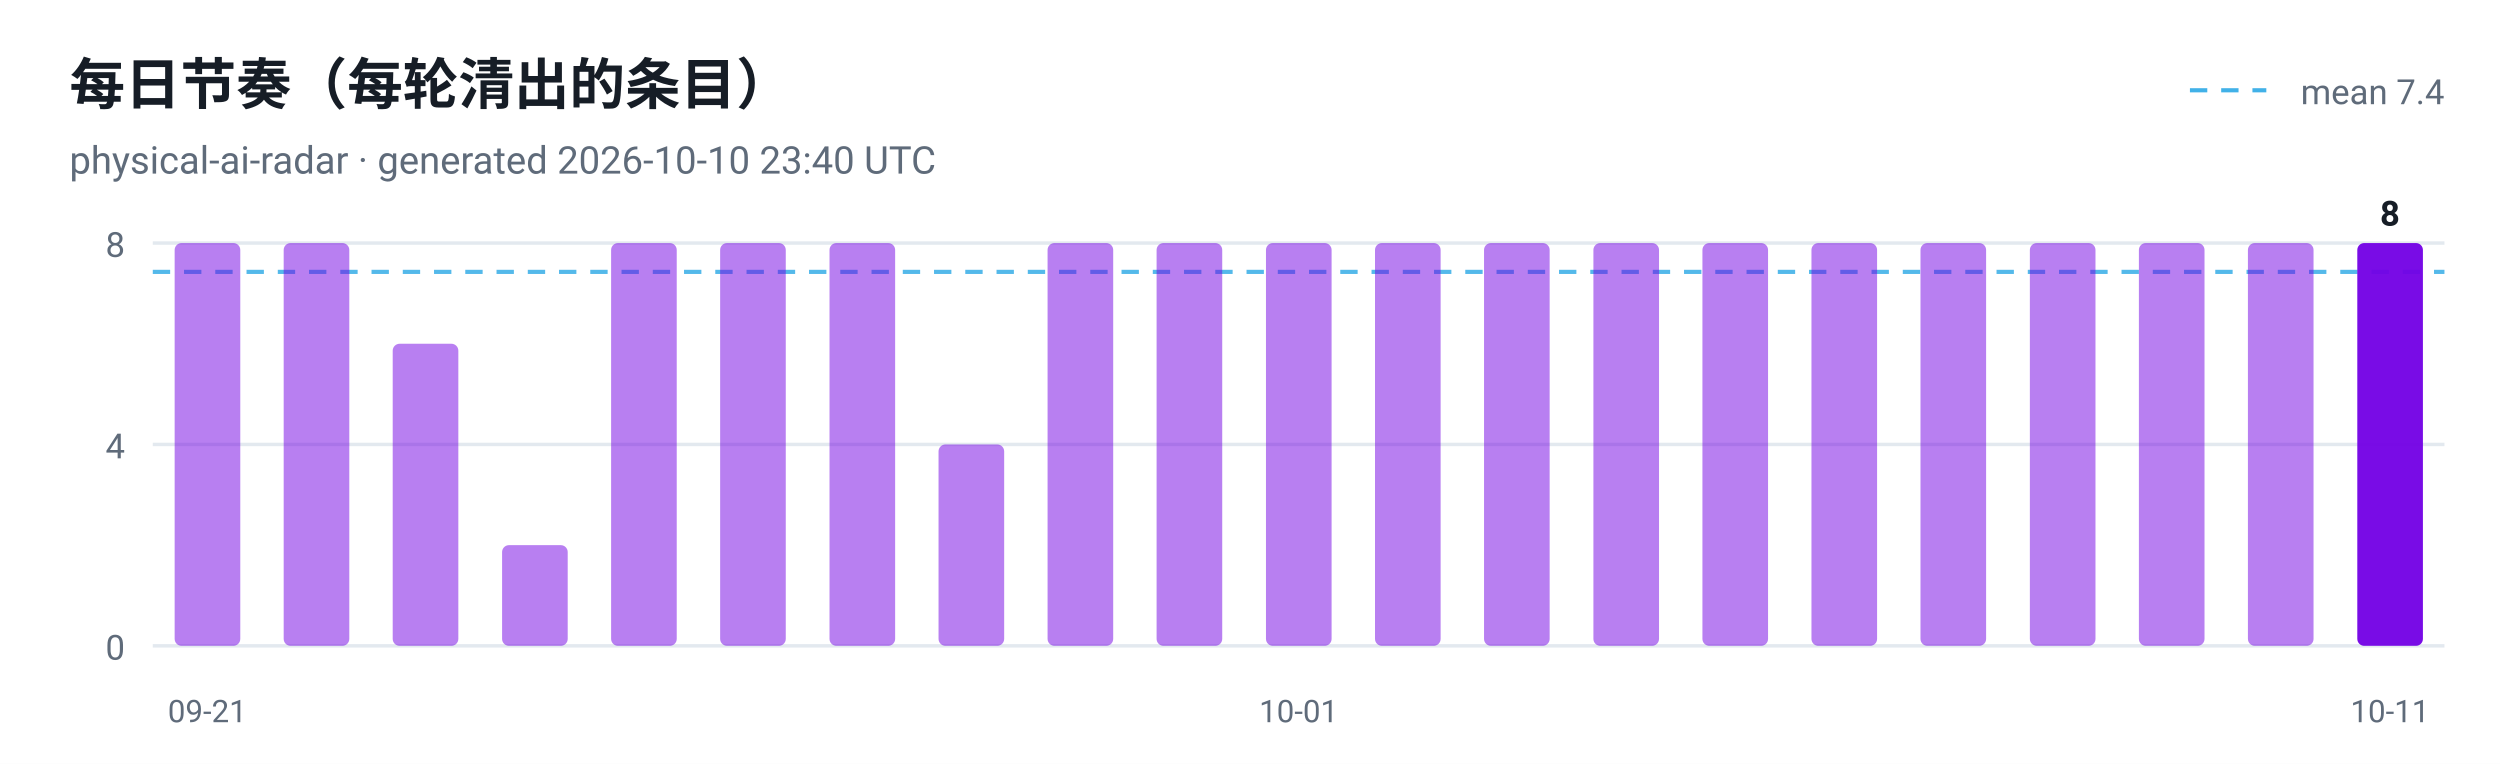
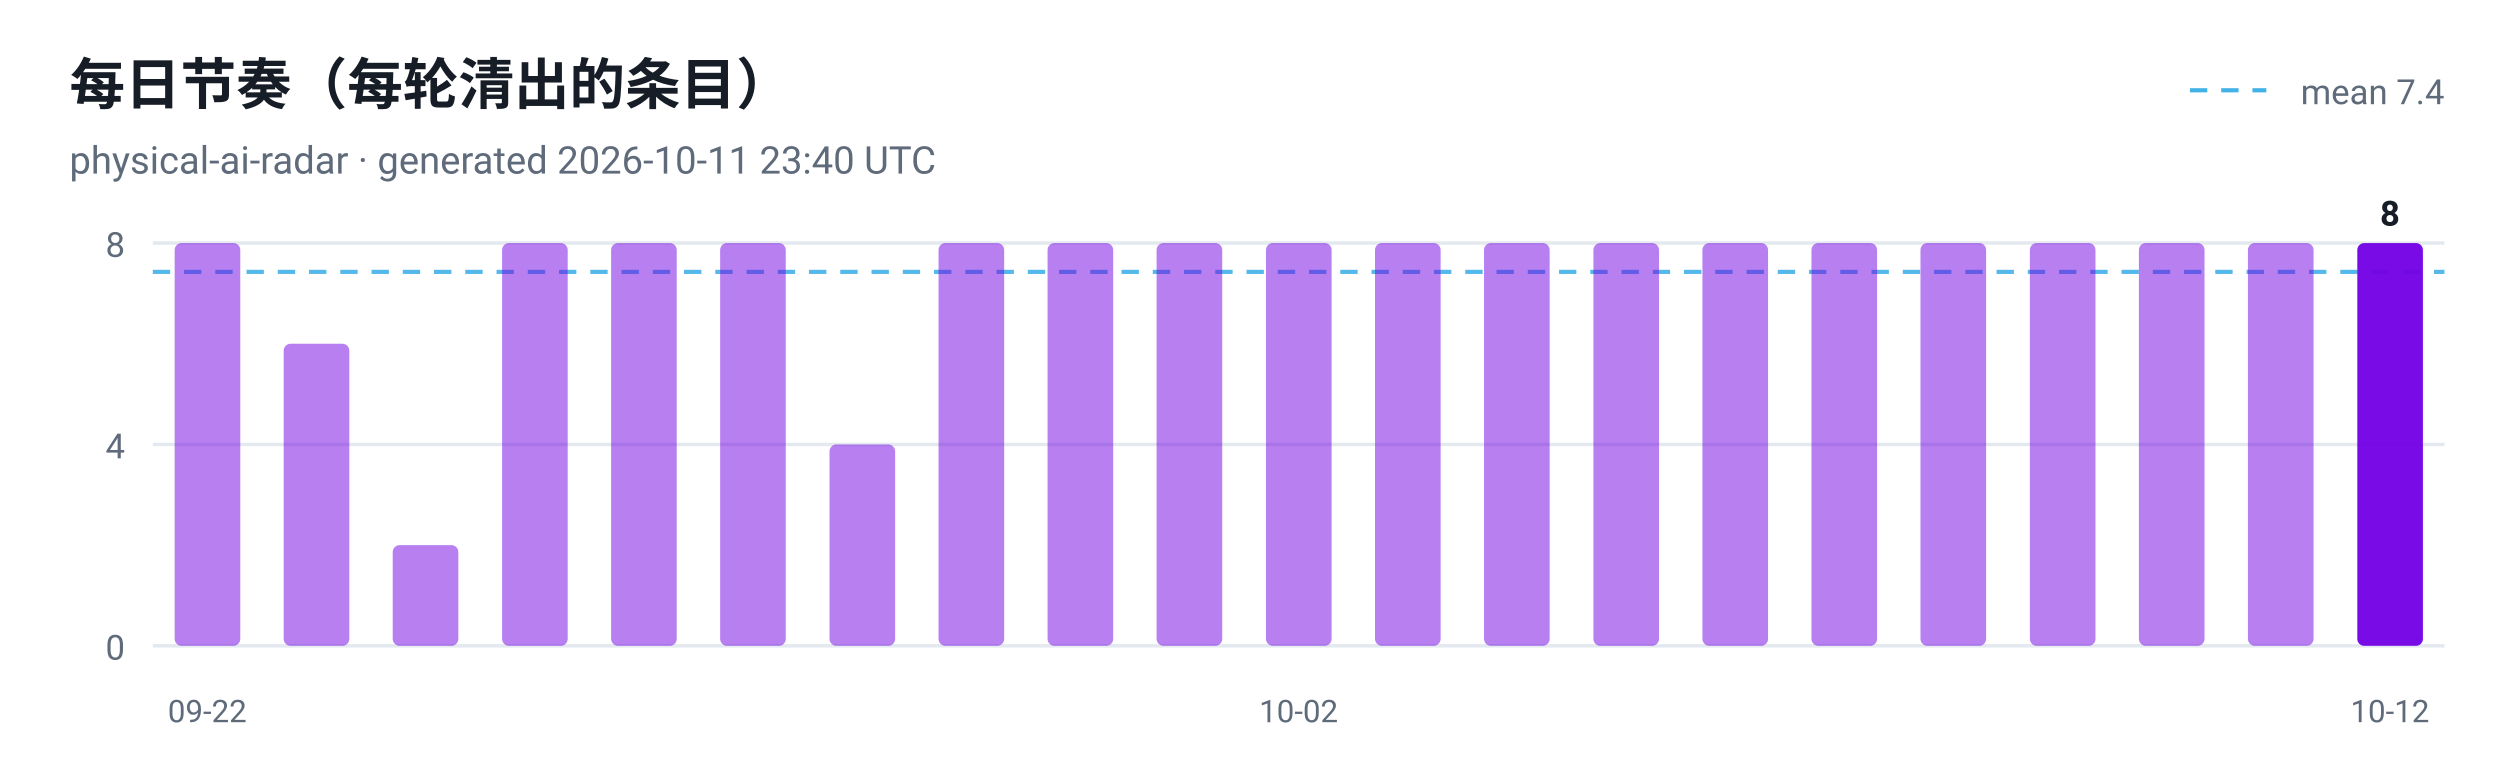
<svg xmlns="http://www.w3.org/2000/svg" viewBox="0 0 720 220" width="720" height="220" role="img" aria-label="每日节奏（每轮清出的条目）">
  <style>
  .plate { fill: #ffffff }
  .ink { fill: #161d26 }
  .muted { fill: #5f6b7a }
  .grid { stroke: #e3e9ef }
  @media (prefers-color-scheme: dark) {
    .plate { fill: #0d1117 }
    .ink { fill: #e6edf3 }
    .muted { fill: #8b949e }
    .grid { stroke: #30363d }
  }
</style>
  <rect class="plate" width="720" height="220" />
  <text x="20" y="30" font-family="ui-sans-serif, -apple-system, 'Segoe UI', Roboto, Helvetica, Arial, sans-serif" font-size="16" font-weight="700" class="ink">每日节奏（每轮清出的条目）</text>
-   <text x="20" y="50" font-family="ui-sans-serif, -apple-system, 'Segoe UI', Roboto, Helvetica, Arial, sans-serif" font-size="11" class="muted">physical-ai-radar · generated 2026-10-10 23:40 UTC</text>
+   <text x="20" y="50" font-family="ui-sans-serif, -apple-system, 'Segoe UI', Roboto, Helvetica, Arial, sans-serif" font-size="11" class="muted">physical-ai-radar · generated 2026-10-11 23:40 UTC</text>
  <line x1="44" y1="186.0" x2="704" y2="186.0" class="grid" />
  <text x="36" y="190.0" text-anchor="end" font-family="ui-sans-serif, -apple-system, 'Segoe UI', Roboto, Helvetica, Arial, sans-serif" font-size="10" fill="#5f6b7a">0</text>
  <line x1="44" y1="128.0" x2="704" y2="128.0" class="grid" />
  <text x="36" y="132.0" text-anchor="end" font-family="ui-sans-serif, -apple-system, 'Segoe UI', Roboto, Helvetica, Arial, sans-serif" font-size="10" fill="#5f6b7a">4</text>
  <line x1="44" y1="70.0" x2="704" y2="70.0" class="grid" />
  <text x="36" y="74.0" text-anchor="end" font-family="ui-sans-serif, -apple-system, 'Segoe UI', Roboto, Helvetica, Arial, sans-serif" font-size="10" fill="#5f6b7a">8</text>
  <line x1="44" y1="78.3" x2="704" y2="78.3" stroke="#41b1e8" stroke-width="1.2" stroke-dasharray="5 4" opacity="0.9" />
  <line x1="630.7" y1="26" x2="652.7" y2="26" stroke="#41b1e8" stroke-width="1.2" stroke-dasharray="5 4" />
  <text class="muted" x="704" y="30" text-anchor="end" font-family="ui-sans-serif, -apple-system, 'Segoe UI', Roboto, Helvetica, Arial, sans-serif" font-size="10">mean 7.4</text>
  <rect x="50.3" y="70.0" width="18.9" height="116.0" rx="2" fill="#7300e5" fill-opacity="0.5" />
-   <text x="59.7" y="208" text-anchor="middle" font-family="ui-sans-serif, -apple-system, 'Segoe UI', Roboto, Helvetica, Arial, sans-serif" font-size="9" fill="#5f6b7a">09-21</text>
-   <rect x="81.7" y="70.0" width="18.9" height="116.0" rx="2" fill="#7300e5" fill-opacity="0.5" />
-   <rect x="113.1" y="99.0" width="18.9" height="87.0" rx="2" fill="#7300e5" fill-opacity="0.5" />
-   <rect x="144.6" y="157.0" width="18.9" height="29.0" rx="2" fill="#7300e5" fill-opacity="0.5" />
+   <text x="59.7" y="208" text-anchor="middle" font-family="ui-sans-serif, -apple-system, 'Segoe UI', Roboto, Helvetica, Arial, sans-serif" font-size="9" fill="#5f6b7a">09-22</text>
+   <rect x="81.7" y="99.0" width="18.9" height="87.0" rx="2" fill="#7300e5" fill-opacity="0.5" />
+   <rect x="113.1" y="157.0" width="18.9" height="29.0" rx="2" fill="#7300e5" fill-opacity="0.5" />
+   <rect x="144.6" y="70.0" width="18.9" height="116.0" rx="2" fill="#7300e5" fill-opacity="0.5" />
  <rect x="176.0" y="70.0" width="18.9" height="116.0" rx="2" fill="#7300e5" fill-opacity="0.5" />
  <rect x="207.4" y="70.0" width="18.9" height="116.0" rx="2" fill="#7300e5" fill-opacity="0.5" />
-   <rect x="238.9" y="70.0" width="18.9" height="116.0" rx="2" fill="#7300e5" fill-opacity="0.5" />
-   <rect x="270.3" y="128.0" width="18.9" height="58.0" rx="2" fill="#7300e5" fill-opacity="0.5" />
+   <rect x="238.9" y="128.0" width="18.9" height="58.0" rx="2" fill="#7300e5" fill-opacity="0.5" />
+   <rect x="270.3" y="70.0" width="18.9" height="116.0" rx="2" fill="#7300e5" fill-opacity="0.5" />
  <rect x="301.7" y="70.0" width="18.9" height="116.0" rx="2" fill="#7300e5" fill-opacity="0.5" />
  <rect x="333.1" y="70.0" width="18.9" height="116.0" rx="2" fill="#7300e5" fill-opacity="0.5" />
  <rect x="364.6" y="70.0" width="18.9" height="116.0" rx="2" fill="#7300e5" fill-opacity="0.5" />
-   <text x="374.0" y="208" text-anchor="middle" font-family="ui-sans-serif, -apple-system, 'Segoe UI', Roboto, Helvetica, Arial, sans-serif" font-size="9" fill="#5f6b7a">10-01</text>
+   <text x="374.0" y="208" text-anchor="middle" font-family="ui-sans-serif, -apple-system, 'Segoe UI', Roboto, Helvetica, Arial, sans-serif" font-size="9" fill="#5f6b7a">10-02</text>
  <rect x="396.0" y="70.0" width="18.9" height="116.0" rx="2" fill="#7300e5" fill-opacity="0.5" />
  <rect x="427.4" y="70.0" width="18.9" height="116.0" rx="2" fill="#7300e5" fill-opacity="0.5" />
  <rect x="458.9" y="70.0" width="18.9" height="116.0" rx="2" fill="#7300e5" fill-opacity="0.5" />
  <rect x="490.3" y="70.0" width="18.9" height="116.0" rx="2" fill="#7300e5" fill-opacity="0.5" />
  <rect x="521.7" y="70.0" width="18.9" height="116.0" rx="2" fill="#7300e5" fill-opacity="0.5" />
  <rect x="553.1" y="70.0" width="18.9" height="116.0" rx="2" fill="#7300e5" fill-opacity="0.5" />
  <rect x="584.6" y="70.0" width="18.9" height="116.0" rx="2" fill="#7300e5" fill-opacity="0.5" />
  <rect x="616.0" y="70.0" width="18.9" height="116.0" rx="2" fill="#7300e5" fill-opacity="0.5" />
  <rect x="647.4" y="70.0" width="18.9" height="116.0" rx="2" fill="#7300e5" fill-opacity="0.5" />
  <rect x="678.9" y="70.0" width="18.9" height="116.0" rx="2" fill="#7300e5" fill-opacity="0.95" />
  <text class="ink" x="688.3" y="65.0" text-anchor="middle" font-family="ui-sans-serif, -apple-system, 'Segoe UI', Roboto, Helvetica, Arial, sans-serif" font-size="10" font-weight="700">8</text>
-   <text x="688.3" y="208" text-anchor="middle" font-family="ui-sans-serif, -apple-system, 'Segoe UI', Roboto, Helvetica, Arial, sans-serif" font-size="9" fill="#5f6b7a">10-11</text>
+   <text x="688.3" y="208" text-anchor="middle" font-family="ui-sans-serif, -apple-system, 'Segoe UI', Roboto, Helvetica, Arial, sans-serif" font-size="9" fill="#5f6b7a">10-12</text>
</svg>
